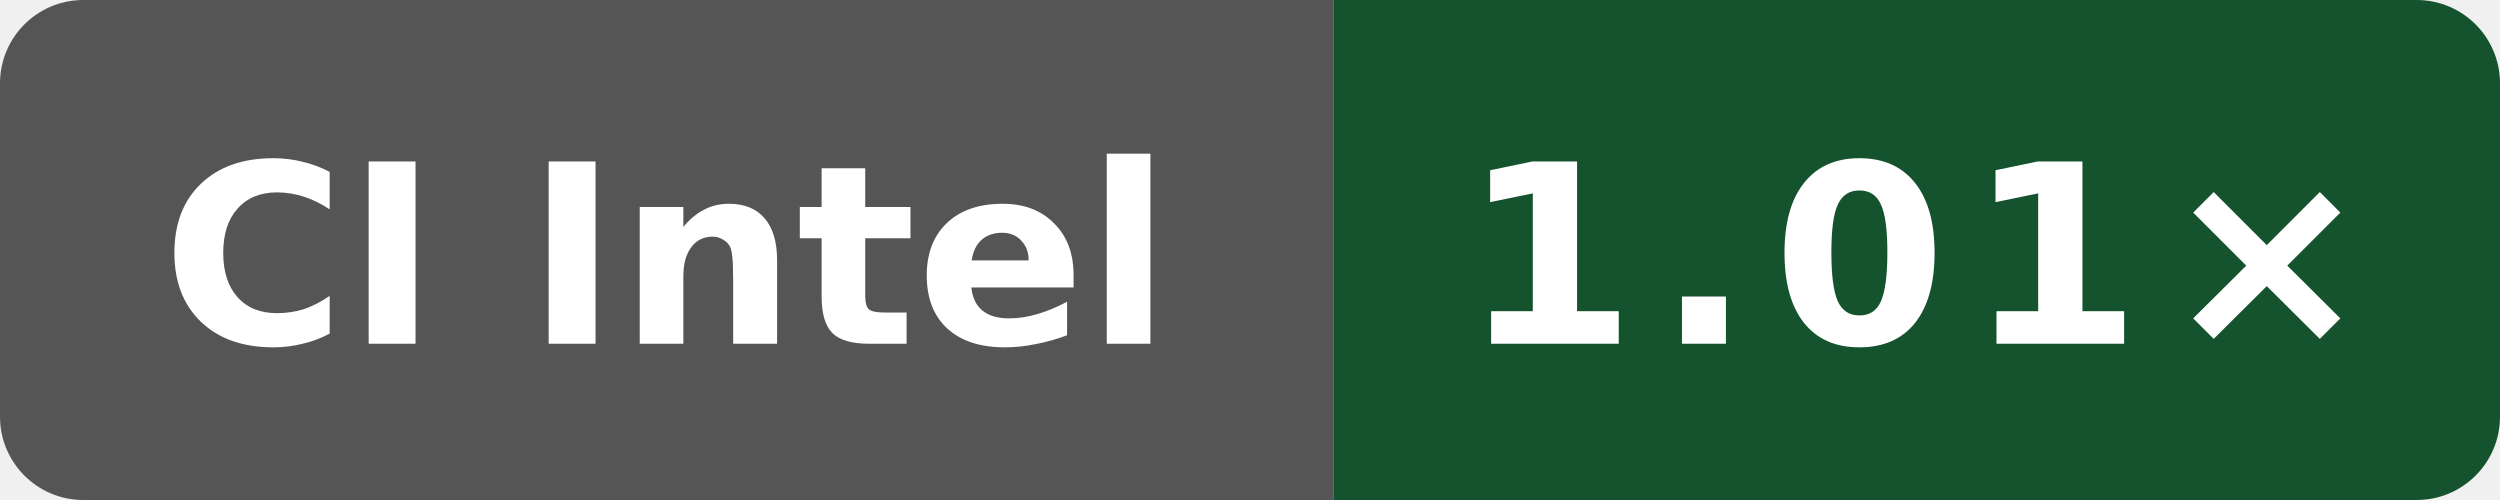
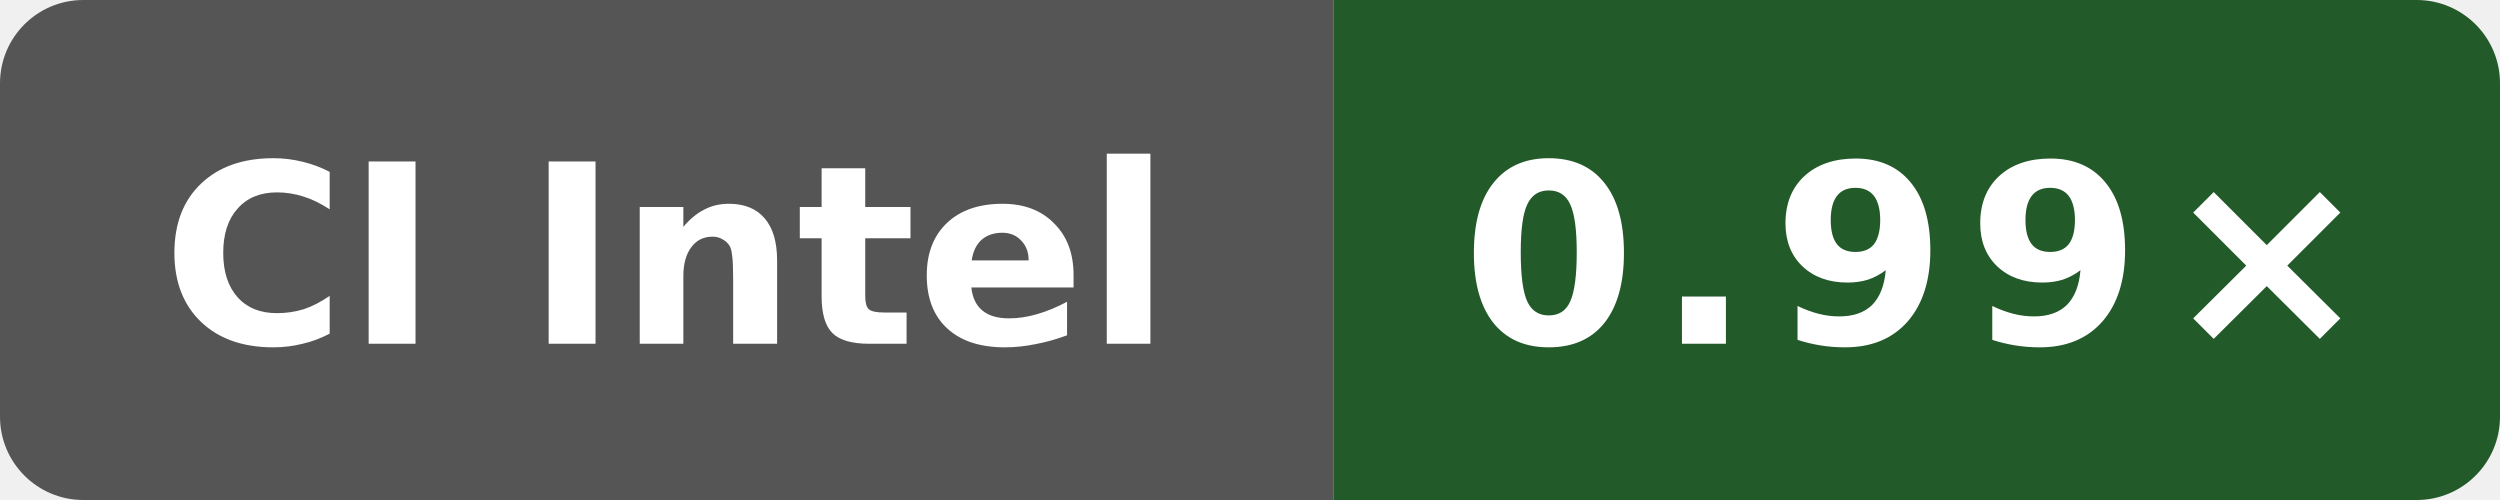
- <svg xmlns="http://www.w3.org/2000/svg" data-original-label="simdjson sse-runtime-gcc; Intel(R) Xeon(R) Platinum 8370C CPU @ 2.80GHz; revision e09af8489d07ffc3f9d61676d298292ae7b4df5d" data-original-message="1.01×" width="120" height="24" viewBox="0 0 120 24" role="img" aria-label="simdjson sse-runtime-gcc; Intel(R) Xeon(R) Platinum 8370C CPU @ 2.80GHz; revision e09af8489d07ffc3f9d61676d298292ae7b4df5d; measured e09af8489d07ffc3f9d61676d298292ae7b4df5d; 2 commits behind main: 1.01×">
+ <svg xmlns="http://www.w3.org/2000/svg" data-original-label="simdjson sse-runtime-gcc; Intel(R) Xeon(R) 6975P-C; revision f77a0af0a4dff64a88aa767427b9fac47da1949e" data-original-message="0.99×" width="120" height="24" viewBox="0 0 120 24" role="img" aria-label="simdjson sse-runtime-gcc; Intel(R) Xeon(R) 6975P-C; revision f77a0af0a4dff64a88aa767427b9fac47da1949e; measured f77a0af0a4dff64a88aa767427b9fac47da1949e; 0 commits behind main: 0.99×">
  <defs>
    <clipPath id="badge">
      <rect width="120" height="24" rx="4" />
    </clipPath>
  </defs>
  <g clip-path="url(#badge)">
    <rect width="64" height="24" fill="#555" />
-     <rect x="64" width="56" height="24" fill="#14532d" />
+     <rect x="64" width="56" height="24" fill="#235a2a" />
  </g>
  <text x="32" y="16.5" fill="#fff" text-anchor="middle" font-family="Verdana,Geneva,DejaVu Sans,sans-serif" font-size="12" font-weight="700" textLength="52" lengthAdjust="spacingAndGlyphs">CI Intel</text>
-   <text x="92" y="16.5" fill="#fff" text-anchor="middle" font-family="Verdana,Geneva,DejaVu Sans,sans-serif" font-size="12" font-weight="700" letter-spacing="1" textLength="39" lengthAdjust="spacingAndGlyphs">1.01×</text>
+   <text x="92" y="16.5" fill="#fff" text-anchor="middle" font-family="Verdana,Geneva,DejaVu Sans,sans-serif" font-size="12" font-weight="700" letter-spacing="1" textLength="39" lengthAdjust="spacingAndGlyphs">0.99×</text>
</svg>
